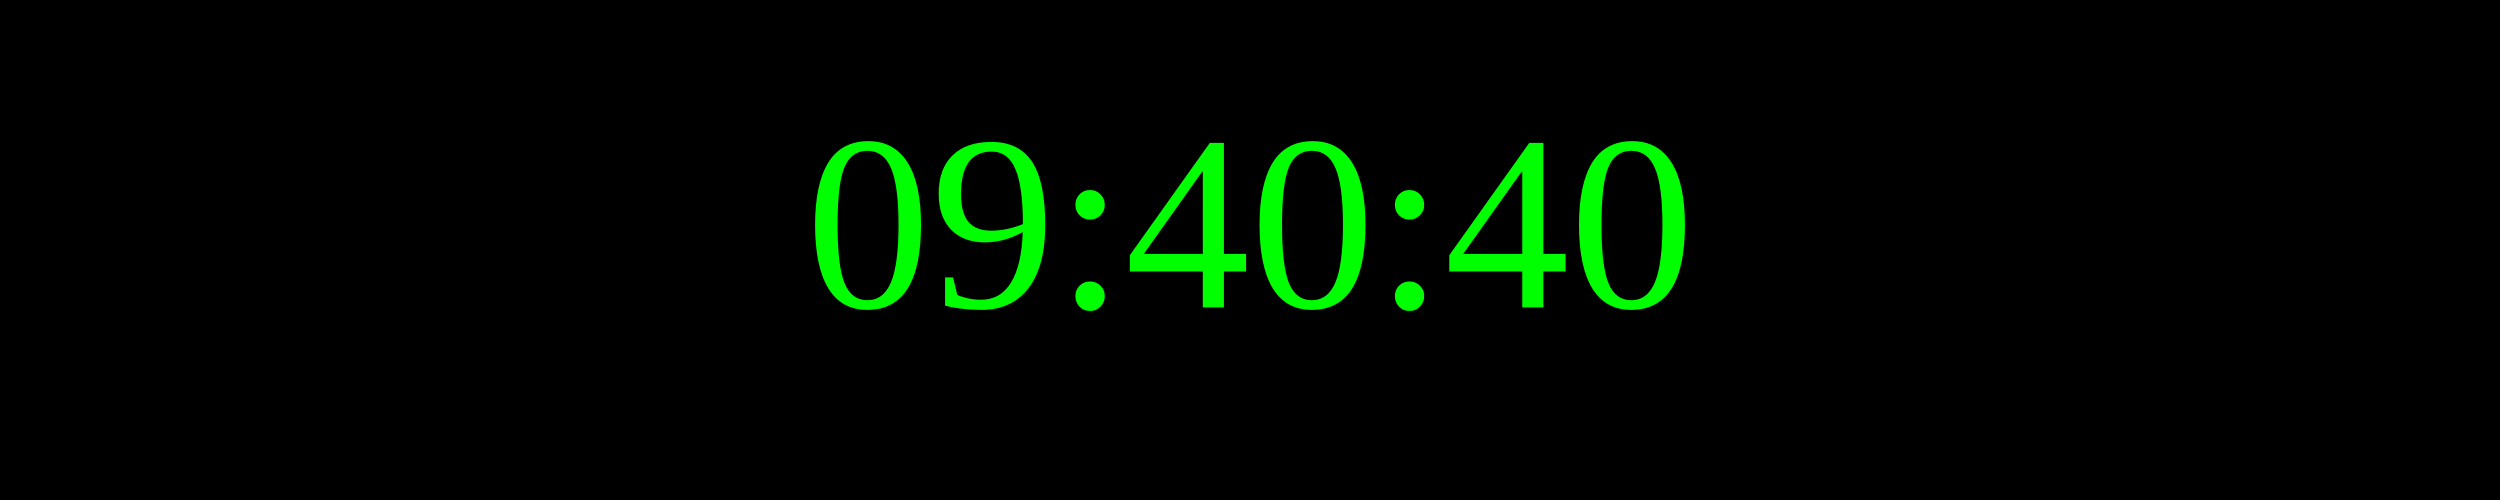
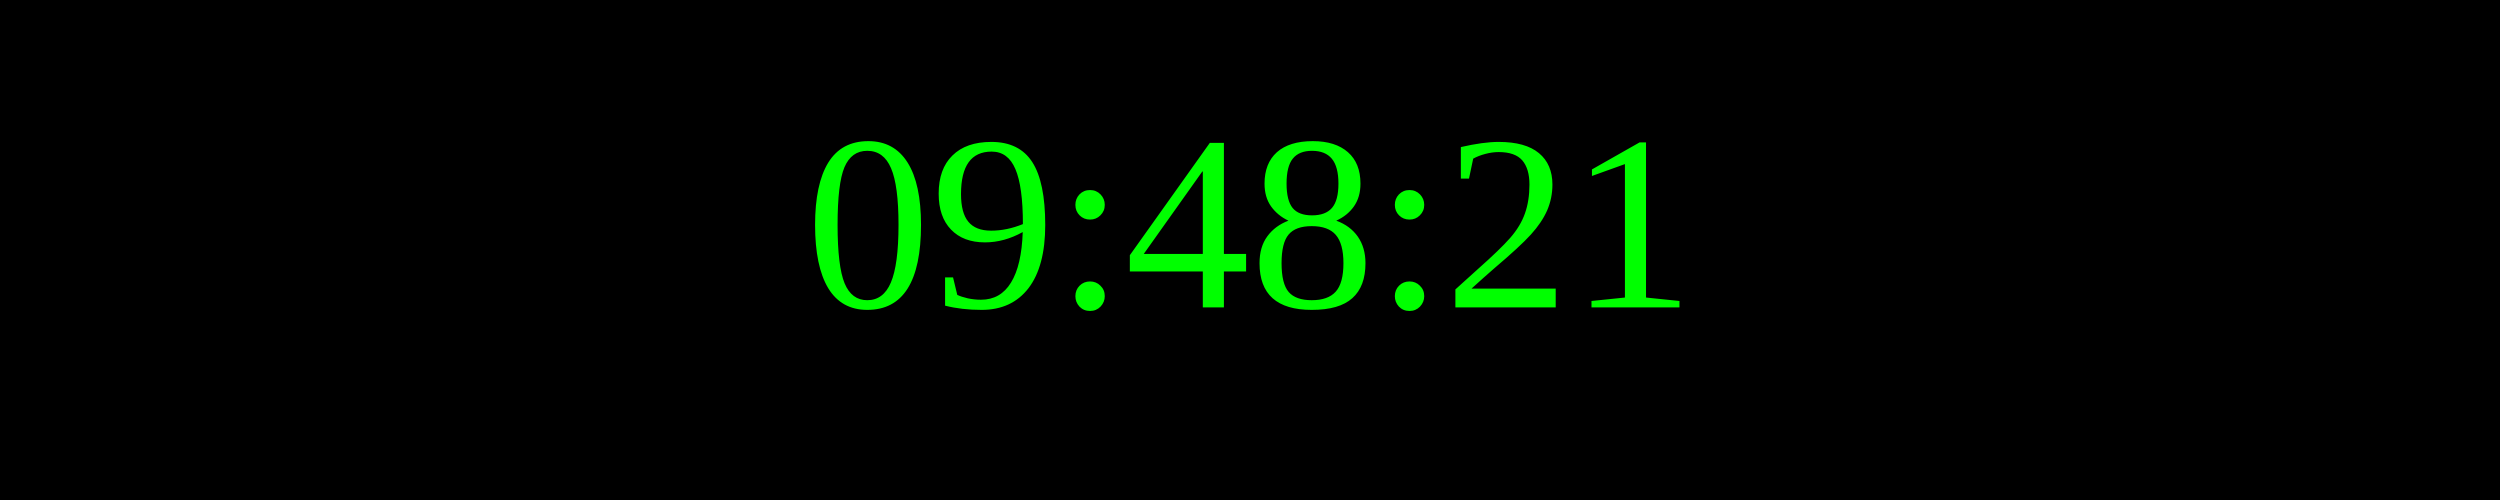
<svg xmlns="http://www.w3.org/2000/svg" width="250" height="50">
  <rect width="100%" height="100%" fill="black" />
  <text x="50%" y="50%" font-size="25" fill="lime" text-anchor="middle" dominant-baseline="middle">
- 09:40:40
+ 09:48:21
</text>
</svg>
